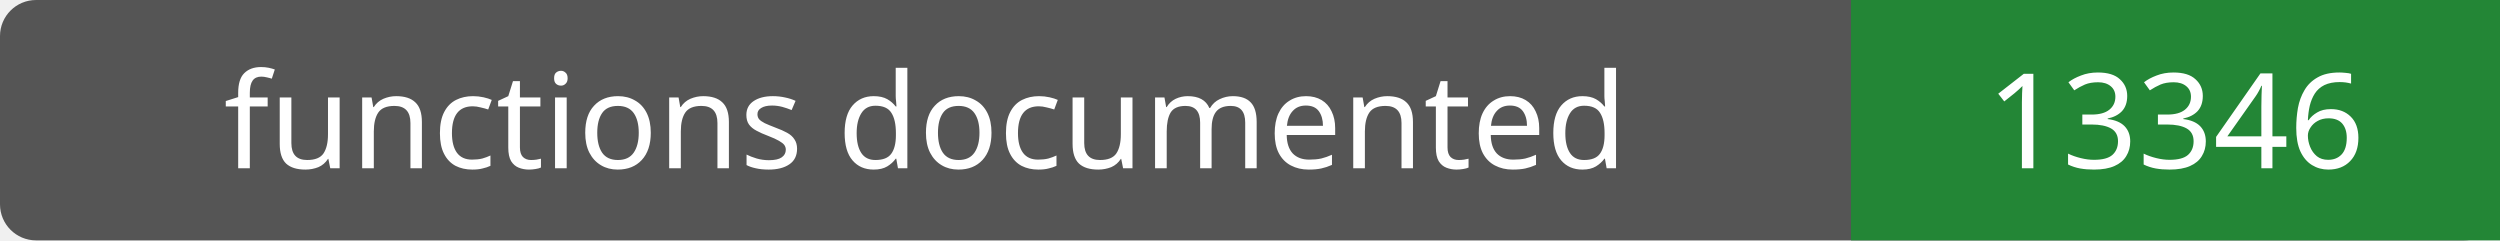
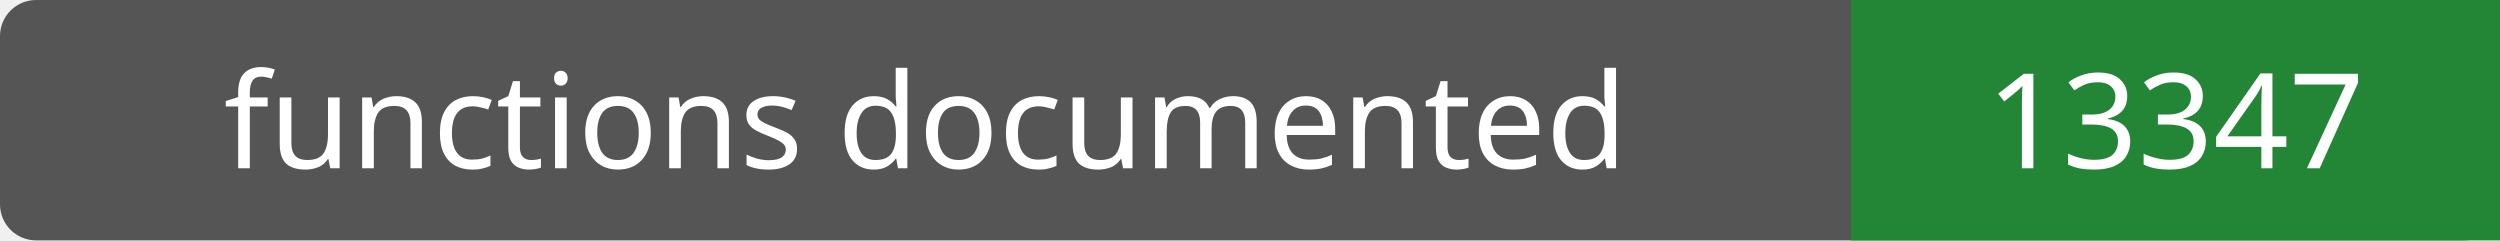
- <svg xmlns="http://www.w3.org/2000/svg" width="208" height="20" role="img" aria-label="functions documented: 13346">
+ <svg xmlns="http://www.w3.org/2000/svg" width="208" height="20" role="img" aria-label="functions documented: 13347">
  <rect width="208" height="20" rx="3" fill="#555" />
  <path fill="#238636" d="M154 0h54v20H154z" />
  <g fill="#fff" text-anchor="middle" font-family="Verdana,sans-serif" font-size="11">
    <text x="77.0" y="14">functions documented</text>
-     <text x="181.0" y="14">13346</text>
+     <text x="181.0" y="14">13347</text>
  </g>
</svg>
